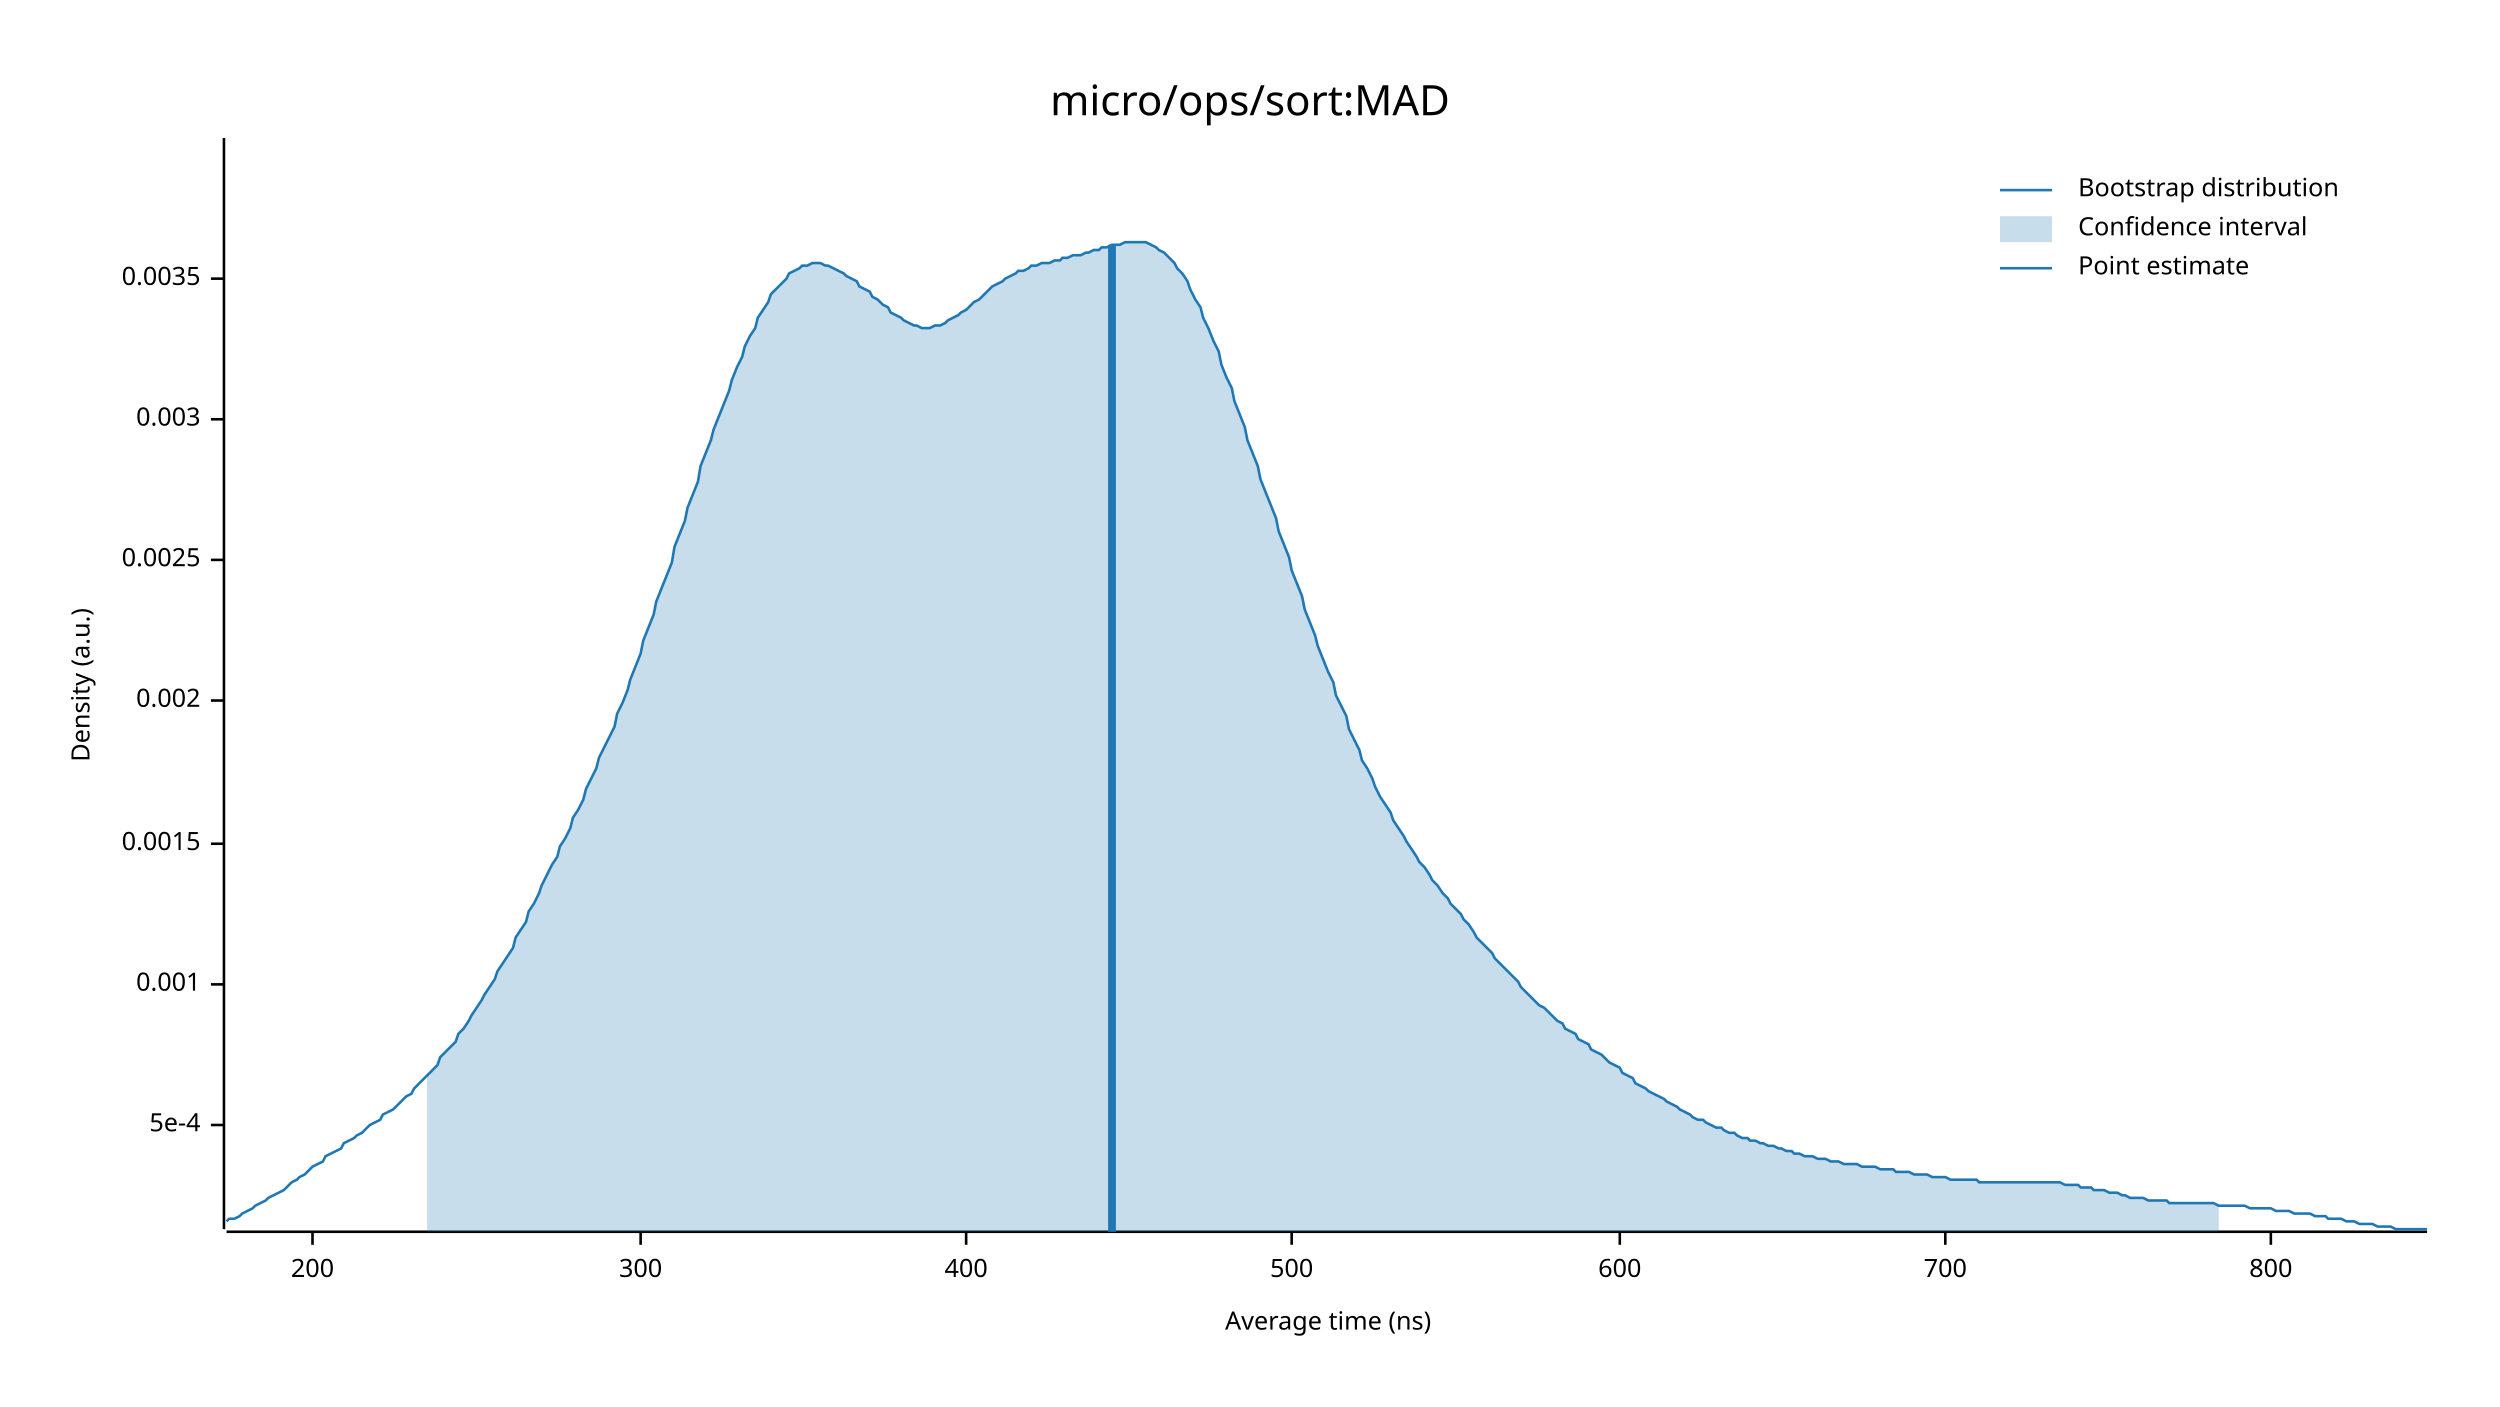
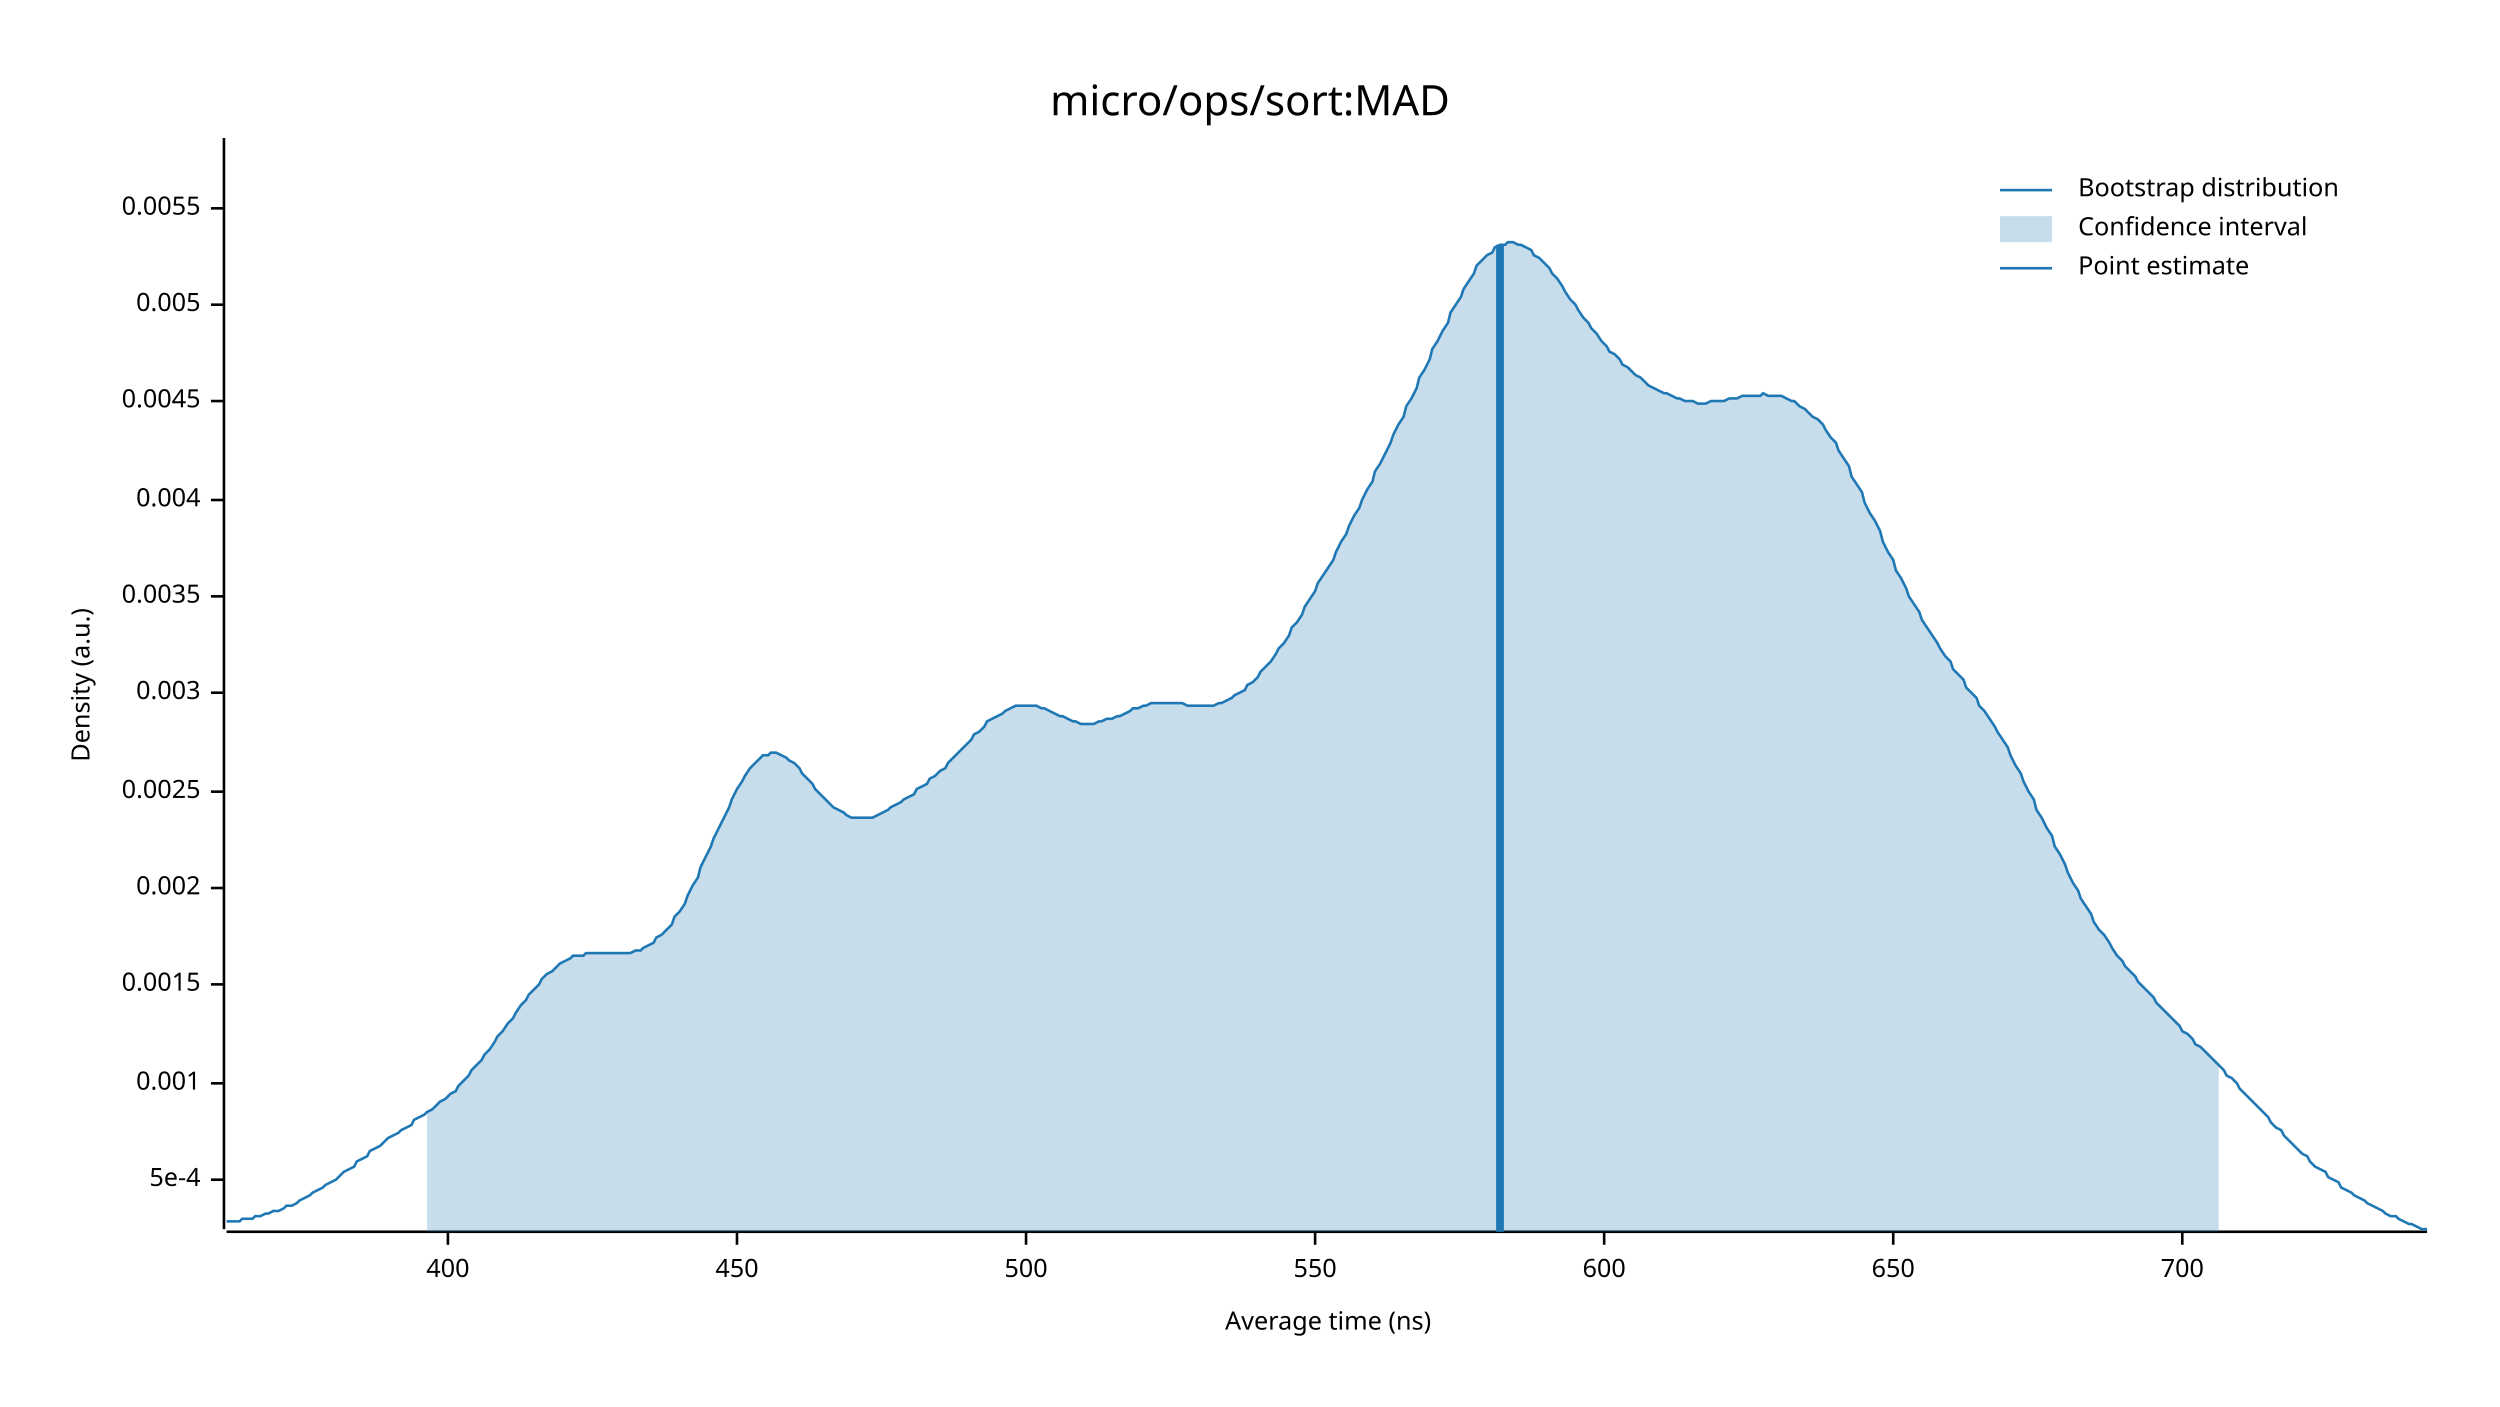
<svg xmlns="http://www.w3.org/2000/svg" width="960" height="540" viewBox="0 0 960 540">
  <text x="480" y="32" dy="0.76em" text-anchor="middle" font-family="sans-serif" font-size="16.129" opacity="1" fill="#000000">
micro/ops/sort:MAD
</text>
  <text x="27" y="263" dy="0.76em" text-anchor="middle" font-family="sans-serif" font-size="9.677" opacity="1" fill="#000000" transform="rotate(270, 27, 263)">
Density (a.u.)
</text>
  <text x="510" y="513" dy="-0.5ex" text-anchor="middle" font-family="sans-serif" font-size="9.677" opacity="1" fill="#000000">
Average time (ns)
</text>
  <polyline fill="none" opacity="1" stroke="#000000" stroke-width="1" points="86,53 86,472 " />
-   <text x="77" y="432" dy="0.5ex" text-anchor="end" font-family="sans-serif" font-size="9.677" opacity="1" fill="#000000">
+   <text x="77" y="453" dy="0.5ex" text-anchor="end" font-family="sans-serif" font-size="9.677" opacity="1" fill="#000000">
5e-4
</text>
-   <polyline fill="none" opacity="1" stroke="#000000" stroke-width="1" points="81,432 86,432 " />
-   <text x="77" y="378" dy="0.5ex" text-anchor="end" font-family="sans-serif" font-size="9.677" opacity="1" fill="#000000">
+   <polyline fill="none" opacity="1" stroke="#000000" stroke-width="1" points="81,453 86,453 " />
+   <text x="77" y="416" dy="0.5ex" text-anchor="end" font-family="sans-serif" font-size="9.677" opacity="1" fill="#000000">
0.001
</text>
-   <polyline fill="none" opacity="1" stroke="#000000" stroke-width="1" points="81,378 86,378 " />
-   <text x="77" y="324" dy="0.5ex" text-anchor="end" font-family="sans-serif" font-size="9.677" opacity="1" fill="#000000">
+   <polyline fill="none" opacity="1" stroke="#000000" stroke-width="1" points="81,416 86,416 " />
+   <text x="77" y="378" dy="0.5ex" text-anchor="end" font-family="sans-serif" font-size="9.677" opacity="1" fill="#000000">
0.0015
</text>
-   <polyline fill="none" opacity="1" stroke="#000000" stroke-width="1" points="81,324 86,324 " />
-   <text x="77" y="269" dy="0.5ex" text-anchor="end" font-family="sans-serif" font-size="9.677" opacity="1" fill="#000000">
+   <polyline fill="none" opacity="1" stroke="#000000" stroke-width="1" points="81,378 86,378 " />
+   <text x="77" y="341" dy="0.5ex" text-anchor="end" font-family="sans-serif" font-size="9.677" opacity="1" fill="#000000">
0.002
</text>
-   <polyline fill="none" opacity="1" stroke="#000000" stroke-width="1" points="81,269 86,269 " />
-   <text x="77" y="215" dy="0.5ex" text-anchor="end" font-family="sans-serif" font-size="9.677" opacity="1" fill="#000000">
+   <polyline fill="none" opacity="1" stroke="#000000" stroke-width="1" points="81,341 86,341 " />
+   <text x="77" y="304" dy="0.5ex" text-anchor="end" font-family="sans-serif" font-size="9.677" opacity="1" fill="#000000">
0.0025
</text>
-   <polyline fill="none" opacity="1" stroke="#000000" stroke-width="1" points="81,215 86,215 " />
-   <text x="77" y="161" dy="0.5ex" text-anchor="end" font-family="sans-serif" font-size="9.677" opacity="1" fill="#000000">
+   <polyline fill="none" opacity="1" stroke="#000000" stroke-width="1" points="81,304 86,304 " />
+   <text x="77" y="266" dy="0.5ex" text-anchor="end" font-family="sans-serif" font-size="9.677" opacity="1" fill="#000000">
0.003
</text>
-   <polyline fill="none" opacity="1" stroke="#000000" stroke-width="1" points="81,161 86,161 " />
-   <text x="77" y="107" dy="0.5ex" text-anchor="end" font-family="sans-serif" font-size="9.677" opacity="1" fill="#000000">
+   <polyline fill="none" opacity="1" stroke="#000000" stroke-width="1" points="81,266 86,266 " />
+   <text x="77" y="229" dy="0.5ex" text-anchor="end" font-family="sans-serif" font-size="9.677" opacity="1" fill="#000000">
0.0035
</text>
-   <polyline fill="none" opacity="1" stroke="#000000" stroke-width="1" points="81,107 86,107 " />
+   <polyline fill="none" opacity="1" stroke="#000000" stroke-width="1" points="81,229 86,229 " />
+   <text x="77" y="192" dy="0.5ex" text-anchor="end" font-family="sans-serif" font-size="9.677" opacity="1" fill="#000000">
+ 0.004
+ </text>
+   <polyline fill="none" opacity="1" stroke="#000000" stroke-width="1" points="81,192 86,192 " />
+   <text x="77" y="154" dy="0.5ex" text-anchor="end" font-family="sans-serif" font-size="9.677" opacity="1" fill="#000000">
+ 0.0045
+ </text>
+   <polyline fill="none" opacity="1" stroke="#000000" stroke-width="1" points="81,154 86,154 " />
+   <text x="77" y="117" dy="0.5ex" text-anchor="end" font-family="sans-serif" font-size="9.677" opacity="1" fill="#000000">
+ 0.005
+ </text>
+   <polyline fill="none" opacity="1" stroke="#000000" stroke-width="1" points="81,117 86,117 " />
+   <text x="77" y="80" dy="0.5ex" text-anchor="end" font-family="sans-serif" font-size="9.677" opacity="1" fill="#000000">
+ 0.0055
+ </text>
+   <polyline fill="none" opacity="1" stroke="#000000" stroke-width="1" points="81,80 86,80 " />
  <polyline fill="none" opacity="1" stroke="#000000" stroke-width="1" points="87,473 932,473 " />
-   <text x="120" y="483" dy="0.76em" text-anchor="middle" font-family="sans-serif" font-size="9.677" opacity="1" fill="#000000">
- 200
- </text>
-   <polyline fill="none" opacity="1" stroke="#000000" stroke-width="1" points="120,473 120,478 " />
-   <text x="246" y="483" dy="0.76em" text-anchor="middle" font-family="sans-serif" font-size="9.677" opacity="1" fill="#000000">
- 300
- </text>
-   <polyline fill="none" opacity="1" stroke="#000000" stroke-width="1" points="246,473 246,478 " />
-   <text x="371" y="483" dy="0.76em" text-anchor="middle" font-family="sans-serif" font-size="9.677" opacity="1" fill="#000000">
+   <text x="172" y="483" dy="0.76em" text-anchor="middle" font-family="sans-serif" font-size="9.677" opacity="1" fill="#000000">
400
</text>
-   <polyline fill="none" opacity="1" stroke="#000000" stroke-width="1" points="371,473 371,478 " />
-   <text x="496" y="483" dy="0.76em" text-anchor="middle" font-family="sans-serif" font-size="9.677" opacity="1" fill="#000000">
+   <polyline fill="none" opacity="1" stroke="#000000" stroke-width="1" points="172,473 172,478 " />
+   <text x="283" y="483" dy="0.76em" text-anchor="middle" font-family="sans-serif" font-size="9.677" opacity="1" fill="#000000">
+ 450
+ </text>
+   <polyline fill="none" opacity="1" stroke="#000000" stroke-width="1" points="283,473 283,478 " />
+   <text x="394" y="483" dy="0.76em" text-anchor="middle" font-family="sans-serif" font-size="9.677" opacity="1" fill="#000000">
500
</text>
-   <polyline fill="none" opacity="1" stroke="#000000" stroke-width="1" points="496,473 496,478 " />
-   <text x="622" y="483" dy="0.76em" text-anchor="middle" font-family="sans-serif" font-size="9.677" opacity="1" fill="#000000">
+   <polyline fill="none" opacity="1" stroke="#000000" stroke-width="1" points="394,473 394,478 " />
+   <text x="505" y="483" dy="0.76em" text-anchor="middle" font-family="sans-serif" font-size="9.677" opacity="1" fill="#000000">
+ 550
+ </text>
+   <polyline fill="none" opacity="1" stroke="#000000" stroke-width="1" points="505,473 505,478 " />
+   <text x="616" y="483" dy="0.76em" text-anchor="middle" font-family="sans-serif" font-size="9.677" opacity="1" fill="#000000">
600
</text>
-   <polyline fill="none" opacity="1" stroke="#000000" stroke-width="1" points="622,473 622,478 " />
-   <text x="747" y="483" dy="0.76em" text-anchor="middle" font-family="sans-serif" font-size="9.677" opacity="1" fill="#000000">
+   <polyline fill="none" opacity="1" stroke="#000000" stroke-width="1" points="616,473 616,478 " />
+   <text x="727" y="483" dy="0.76em" text-anchor="middle" font-family="sans-serif" font-size="9.677" opacity="1" fill="#000000">
+ 650
+ </text>
+   <polyline fill="none" opacity="1" stroke="#000000" stroke-width="1" points="727,473 727,478 " />
+   <text x="838" y="483" dy="0.76em" text-anchor="middle" font-family="sans-serif" font-size="9.677" opacity="1" fill="#000000">
700
</text>
-   <polyline fill="none" opacity="1" stroke="#000000" stroke-width="1" points="747,473 747,478 " />
-   <text x="872" y="483" dy="0.76em" text-anchor="middle" font-family="sans-serif" font-size="9.677" opacity="1" fill="#000000">
- 800
- </text>
-   <polyline fill="none" opacity="1" stroke="#000000" stroke-width="1" points="872,473 872,478 " />
-   <polyline fill="none" opacity="1" stroke="#1F78B4" stroke-width="1" points="87,469 88,468 90,468 92,467 93,466 95,465 97,464 98,463 100,462 102,461 103,460 105,459 107,458 109,457 110,456 112,454 114,453 115,452 117,451 119,449 120,448 122,447 124,446 125,444 127,443 129,442 131,441 132,439 134,438 136,437 137,436 139,435 141,433 142,432 144,431 146,430 147,428 149,427 151,426 153,424 154,423 156,421 158,420 159,418 161,416 163,414 164,413 166,411 168,409 169,406 171,404 173,402 175,400 176,397 178,395 180,392 181,390 183,387 185,384 186,382 188,379 190,376 191,373 193,370 195,367 197,364 198,360 200,357 202,354 203,350 205,347 207,343 208,340 210,336 212,332 214,329 215,325 217,322 219,318 220,314 222,311 224,307 225,303 227,299 229,295 230,291 232,287 234,283 236,279 237,274 239,270 241,265 242,261 244,256 246,251 247,246 249,241 251,236 252,231 254,226 256,221 258,216 259,210 261,205 263,200 264,195 266,190 268,185 269,179 271,174 273,169 274,165 276,160 278,155 280,150 281,146 283,141 285,137 286,133 288,129 290,126 291,122 293,119 295,116 296,113 298,111 300,109 302,107 303,105 305,104 307,103 308,102 310,102 312,101 313,101 315,101 317,102 318,102 320,103 322,104 324,105 325,106 327,107 329,108 330,110 332,111 334,112 335,114 337,115 339,117 341,118 342,120 344,121 346,122 347,123 349,124 351,125 352,125 354,126 356,126 357,126 359,125 361,125 363,124 364,123 366,122 368,121 369,120 371,119 373,117 374,116 376,115 378,113 379,112 381,110 383,109 385,108 386,107 388,106 390,105 391,104 393,104 395,103 396,102 398,102 400,101 401,101 403,101 405,100 407,100 408,99 410,99 412,98 413,98 415,98 417,97 418,97 420,96 422,96 423,95 425,95 427,94 429,94 430,94 432,93 434,93 435,93 437,93 439,93 440,93 442,94 444,95 445,96 447,97 449,99 451,101 452,103 454,105 456,108 457,111 459,115 461,118 462,122 464,126 466,131 468,135 469,140 471,145 473,149 474,154 476,159 478,164 479,169 481,174 483,179 484,184 486,189 488,194 490,199 491,204 493,209 495,214 496,219 498,224 500,229 501,234 503,239 505,244 506,248 508,253 510,258 512,262 513,267 515,271 517,275 518,280 520,284 522,288 523,292 525,295 527,299 528,302 530,306 532,309 534,312 535,315 537,318 539,321 540,323 542,326 544,329 545,331 547,333 549,336 550,338 552,340 554,343 556,345 557,347 559,349 561,351 562,353 564,355 566,358 567,360 569,362 571,364 573,366 574,368 576,370 578,372 579,373 581,375 583,377 584,379 586,381 588,383 589,384 591,386 593,387 595,389 596,390 598,392 600,393 601,395 603,396 605,397 606,399 608,400 610,401 611,403 613,404 615,405 617,407 618,408 620,409 622,410 623,412 625,413 627,414 628,416 630,417 632,418 633,419 635,420 637,421 639,422 640,423 642,424 644,425 645,426 647,427 649,428 650,429 652,430 654,430 655,431 657,432 659,433 661,433 662,434 664,435 666,435 667,436 669,437 671,437 672,438 674,438 676,439 677,439 679,440 681,440 683,441 684,441 686,442 688,442 689,443 691,443 693,444 694,444 696,444 698,445 700,445 701,445 703,446 705,446 706,446 708,447 710,447 711,447 713,447 715,448 716,448 718,448 720,448 722,449 723,449 725,449 727,449 728,450 730,450 732,450 733,450 735,451 737,451 738,451 740,451 742,452 744,452 745,452 747,452 749,453 750,453 752,453 754,453 755,453 757,453 759,453 760,454 762,454 764,454 766,454 767,454 769,454 771,454 772,454 774,454 776,454 777,454 779,454 781,454 782,454 784,454 786,454 788,454 789,454 791,454 793,455 794,455 796,455 798,455 799,456 801,456 803,456 804,457 806,457 808,457 810,458 811,458 813,458 815,459 816,459 818,460 820,460 821,460 823,460 825,461 827,461 828,461 830,461 832,461 833,462 835,462 837,462 838,462 840,462 842,462 843,462 845,462 847,462 849,462 850,462 852,463 854,463 855,463 857,463 859,463 860,463 862,463 864,464 865,464 867,464 869,464 871,464 872,464 874,465 876,465 877,465 879,465 881,466 882,466 884,466 886,466 887,466 889,467 891,467 893,467 894,468 896,468 898,468 899,468 901,469 903,469 904,469 906,470 908,470 909,470 911,470 913,471 915,471 916,471 918,471 920,472 921,472 923,472 925,472 926,472 928,472 930,472 932,472 " />
-   <polygon opacity="0.25" fill="#1F78B4" points="164,413 166,411 168,409 169,406 171,404 173,402 175,400 176,397 178,395 180,392 181,390 183,387 185,384 186,382 188,379 190,376 191,373 193,370 195,367 197,364 198,360 200,357 202,354 203,350 205,347 207,343 208,340 210,336 212,332 214,329 215,325 217,322 219,318 220,314 222,311 224,307 225,303 227,299 229,295 230,291 232,287 234,283 236,279 237,274 239,270 241,265 242,261 244,256 246,251 247,246 249,241 251,236 252,231 254,226 256,221 258,216 259,210 261,205 263,200 264,195 266,190 268,185 269,179 271,174 273,169 274,165 276,160 278,155 280,150 281,146 283,141 285,137 286,133 288,129 290,126 291,122 293,119 295,116 296,113 298,111 300,109 302,107 303,105 305,104 307,103 308,102 310,102 312,101 313,101 315,101 317,102 318,102 320,103 322,104 324,105 325,106 327,107 329,108 330,110 332,111 334,112 335,114 337,115 339,117 341,118 342,120 344,121 346,122 347,123 349,124 351,125 352,125 354,126 356,126 357,126 359,125 361,125 363,124 364,123 366,122 368,121 369,120 371,119 373,117 374,116 376,115 378,113 379,112 381,110 383,109 385,108 386,107 388,106 390,105 391,104 393,104 395,103 396,102 398,102 400,101 401,101 403,101 405,100 407,100 408,99 410,99 412,98 413,98 415,98 417,97 418,97 420,96 422,96 423,95 425,95 427,94 429,94 430,94 432,93 434,93 435,93 437,93 439,93 440,93 442,94 444,95 445,96 447,97 449,99 451,101 452,103 454,105 456,108 457,111 459,115 461,118 462,122 464,126 466,131 468,135 469,140 471,145 473,149 474,154 476,159 478,164 479,169 481,174 483,179 484,184 486,189 488,194 490,199 491,204 493,209 495,214 496,219 498,224 500,229 501,234 503,239 505,244 506,248 508,253 510,258 512,262 513,267 515,271 517,275 518,280 520,284 522,288 523,292 525,295 527,299 528,302 530,306 532,309 534,312 535,315 537,318 539,321 540,323 542,326 544,329 545,331 547,333 549,336 550,338 552,340 554,343 556,345 557,347 559,349 561,351 562,353 564,355 566,358 567,360 569,362 571,364 573,366 574,368 576,370 578,372 579,373 581,375 583,377 584,379 586,381 588,383 589,384 591,386 593,387 595,389 596,390 598,392 600,393 601,395 603,396 605,397 606,399 608,400 610,401 611,403 613,404 615,405 617,407 618,408 620,409 622,410 623,412 625,413 627,414 628,416 630,417 632,418 633,419 635,420 637,421 639,422 640,423 642,424 644,425 645,426 647,427 649,428 650,429 652,430 654,430 655,431 657,432 659,433 661,433 662,434 664,435 666,435 667,436 669,437 671,437 672,438 674,438 676,439 677,439 679,440 681,440 683,441 684,441 686,442 688,442 689,443 691,443 693,444 694,444 696,444 698,445 700,445 701,445 703,446 705,446 706,446 708,447 710,447 711,447 713,447 715,448 716,448 718,448 720,448 722,449 723,449 725,449 727,449 728,450 730,450 732,450 733,450 735,451 737,451 738,451 740,451 742,452 744,452 745,452 747,452 749,453 750,453 752,453 754,453 755,453 757,453 759,453 760,454 762,454 764,454 766,454 767,454 769,454 771,454 772,454 774,454 776,454 777,454 779,454 781,454 782,454 784,454 786,454 788,454 789,454 791,454 793,455 794,455 796,455 798,455 799,456 801,456 803,456 804,457 806,457 808,457 810,458 811,458 813,458 815,459 816,459 818,460 820,460 821,460 823,460 825,461 827,461 828,461 830,461 832,461 833,462 835,462 837,462 838,462 840,462 842,462 843,462 845,462 847,462 849,462 850,462 852,463 852,473 164,473 " />
-   <polyline fill="none" opacity="1" stroke="#1F78B4" stroke-width="3" points="427,473 427,94 " />
+   <polyline fill="none" opacity="1" stroke="#000000" stroke-width="1" points="838,473 838,478 " />
+   <polyline fill="none" opacity="1" stroke="#1F78B4" stroke-width="1" points="87,469 88,469 90,469 92,469 93,468 95,468 97,468 98,467 100,467 102,466 103,466 105,465 107,465 109,464 110,463 112,463 114,462 115,461 117,460 119,459 120,458 122,457 124,456 125,455 127,454 129,453 131,451 132,450 134,449 136,448 137,446 139,445 141,444 142,442 144,441 146,440 147,439 149,437 151,436 153,435 154,434 156,433 158,432 159,430 161,429 163,428 164,427 166,426 168,424 169,423 171,422 173,420 175,419 176,417 178,415 180,413 181,411 183,409 185,407 186,405 188,403 190,400 191,398 193,396 195,393 197,391 198,389 200,386 202,384 203,382 205,380 207,378 208,376 210,374 212,373 214,371 215,370 217,369 219,368 220,367 222,367 224,367 225,366 227,366 229,366 230,366 232,366 234,366 236,366 237,366 239,366 241,366 242,366 244,365 246,365 247,364 249,363 251,362 252,360 254,359 256,357 258,355 259,352 261,350 263,347 264,344 266,340 268,337 269,333 271,329 273,325 274,322 276,318 278,314 280,310 281,307 283,303 285,300 286,298 288,295 290,293 291,292 293,290 295,290 296,289 298,289 300,290 302,291 303,292 305,293 307,295 308,297 310,299 312,301 313,303 315,305 317,307 318,308 320,310 322,311 324,312 325,313 327,314 329,314 330,314 332,314 334,314 335,314 337,313 339,312 341,311 342,310 344,309 346,308 347,307 349,306 351,305 352,303 354,302 356,301 357,299 359,298 361,296 363,295 364,293 366,291 368,289 369,288 371,286 373,284 374,282 376,281 378,279 379,277 381,276 383,275 385,274 386,273 388,272 390,271 391,271 393,271 395,271 396,271 398,271 400,272 401,272 403,273 405,274 407,275 408,275 410,276 412,277 413,277 415,278 417,278 418,278 420,278 422,277 423,277 425,276 427,276 429,275 430,275 432,274 434,273 435,272 437,272 439,271 440,271 442,270 444,270 445,270 447,270 449,270 451,270 452,270 454,270 456,271 457,271 459,271 461,271 462,271 464,271 466,271 468,270 469,270 471,269 473,268 474,267 476,266 478,265 479,263 481,262 483,260 484,258 486,256 488,254 490,251 491,249 493,247 495,244 496,241 498,239 500,236 501,233 503,230 505,227 506,224 508,221 510,218 512,215 513,212 515,208 517,205 518,202 520,198 522,195 523,192 525,188 527,185 528,181 530,178 532,174 534,170 535,167 537,163 539,160 540,156 542,153 544,149 545,145 547,142 549,138 550,134 552,131 554,127 556,124 557,120 559,117 561,114 562,111 564,108 566,105 567,102 569,100 571,98 573,97 574,95 576,94 578,94 579,93 581,93 583,94 584,94 586,95 588,96 589,98 591,99 593,101 595,103 596,105 598,107 600,110 601,112 603,115 605,117 606,119 608,122 610,124 611,126 613,128 615,131 617,133 618,135 620,136 622,138 623,140 625,141 627,143 628,144 630,145 632,147 633,148 635,149 637,150 639,151 640,151 642,152 644,153 645,153 647,154 649,154 650,154 652,155 654,155 655,155 657,154 659,154 661,154 662,154 664,153 666,153 667,153 669,152 671,152 672,152 674,152 676,152 677,151 679,152 681,152 683,152 684,152 686,153 688,154 689,154 691,156 693,157 694,158 696,160 698,161 700,163 701,165 703,168 705,170 706,173 708,176 710,179 711,183 713,186 715,189 716,193 718,197 720,200 722,204 723,208 725,212 727,215 728,219 730,222 732,226 733,229 735,232 737,235 738,238 740,241 742,244 744,247 745,249 747,252 749,254 750,257 752,259 754,261 755,264 757,266 759,268 760,271 762,273 764,276 766,279 767,281 769,284 771,287 772,290 774,294 776,297 777,300 779,304 781,307 782,311 784,314 786,318 788,321 789,325 791,328 793,332 794,335 796,339 798,342 799,345 801,348 803,351 804,354 806,357 808,359 810,362 811,364 813,367 815,369 816,371 818,373 820,375 821,377 823,379 825,381 827,383 828,385 830,387 832,389 833,390 835,392 837,394 838,396 840,397 842,399 843,401 845,402 847,404 849,406 850,407 852,409 854,411 855,413 857,414 859,416 860,418 862,420 864,422 865,423 867,425 869,427 871,429 872,431 874,433 876,434 877,436 879,438 881,440 882,441 884,443 886,444 887,446 889,448 891,449 893,450 894,452 896,453 898,454 899,456 901,457 903,458 904,459 906,460 908,461 909,462 911,463 913,464 915,465 916,466 918,467 920,467 921,468 923,469 925,470 926,470 928,471 930,472 932,472 " />
+   <polygon opacity="0.25" fill="#1F78B4" points="164,427 166,426 168,424 169,423 171,422 173,420 175,419 176,417 178,415 180,413 181,411 183,409 185,407 186,405 188,403 190,400 191,398 193,396 195,393 197,391 198,389 200,386 202,384 203,382 205,380 207,378 208,376 210,374 212,373 214,371 215,370 217,369 219,368 220,367 222,367 224,367 225,366 227,366 229,366 230,366 232,366 234,366 236,366 237,366 239,366 241,366 242,366 244,365 246,365 247,364 249,363 251,362 252,360 254,359 256,357 258,355 259,352 261,350 263,347 264,344 266,340 268,337 269,333 271,329 273,325 274,322 276,318 278,314 280,310 281,307 283,303 285,300 286,298 288,295 290,293 291,292 293,290 295,290 296,289 298,289 300,290 302,291 303,292 305,293 307,295 308,297 310,299 312,301 313,303 315,305 317,307 318,308 320,310 322,311 324,312 325,313 327,314 329,314 330,314 332,314 334,314 335,314 337,313 339,312 341,311 342,310 344,309 346,308 347,307 349,306 351,305 352,303 354,302 356,301 357,299 359,298 361,296 363,295 364,293 366,291 368,289 369,288 371,286 373,284 374,282 376,281 378,279 379,277 381,276 383,275 385,274 386,273 388,272 390,271 391,271 393,271 395,271 396,271 398,271 400,272 401,272 403,273 405,274 407,275 408,275 410,276 412,277 413,277 415,278 417,278 418,278 420,278 422,277 423,277 425,276 427,276 429,275 430,275 432,274 434,273 435,272 437,272 439,271 440,271 442,270 444,270 445,270 447,270 449,270 451,270 452,270 454,270 456,271 457,271 459,271 461,271 462,271 464,271 466,271 468,270 469,270 471,269 473,268 474,267 476,266 478,265 479,263 481,262 483,260 484,258 486,256 488,254 490,251 491,249 493,247 495,244 496,241 498,239 500,236 501,233 503,230 505,227 506,224 508,221 510,218 512,215 513,212 515,208 517,205 518,202 520,198 522,195 523,192 525,188 527,185 528,181 530,178 532,174 534,170 535,167 537,163 539,160 540,156 542,153 544,149 545,145 547,142 549,138 550,134 552,131 554,127 556,124 557,120 559,117 561,114 562,111 564,108 566,105 567,102 569,100 571,98 573,97 574,95 576,94 578,94 579,93 581,93 583,94 584,94 586,95 588,96 589,98 591,99 593,101 595,103 596,105 598,107 600,110 601,112 603,115 605,117 606,119 608,122 610,124 611,126 613,128 615,131 617,133 618,135 620,136 622,138 623,140 625,141 627,143 628,144 630,145 632,147 633,148 635,149 637,150 639,151 640,151 642,152 644,153 645,153 647,154 649,154 650,154 652,155 654,155 655,155 657,154 659,154 661,154 662,154 664,153 666,153 667,153 669,152 671,152 672,152 674,152 676,152 677,151 679,152 681,152 683,152 684,152 686,153 688,154 689,154 691,156 693,157 694,158 696,160 698,161 700,163 701,165 703,168 705,170 706,173 708,176 710,179 711,183 713,186 715,189 716,193 718,197 720,200 722,204 723,208 725,212 727,215 728,219 730,222 732,226 733,229 735,232 737,235 738,238 740,241 742,244 744,247 745,249 747,252 749,254 750,257 752,259 754,261 755,264 757,266 759,268 760,271 762,273 764,276 766,279 767,281 769,284 771,287 772,290 774,294 776,297 777,300 779,304 781,307 782,311 784,314 786,318 788,321 789,325 791,328 793,332 794,335 796,339 798,342 799,345 801,348 803,351 804,354 806,357 808,359 810,362 811,364 813,367 815,369 816,371 818,373 820,375 821,377 823,379 825,381 827,383 828,385 830,387 832,389 833,390 835,392 837,394 838,396 840,397 842,399 843,401 845,402 847,404 849,406 850,407 852,409 852,473 164,473 " />
+   <polyline fill="none" opacity="1" stroke="#1F78B4" stroke-width="3" points="576,473 576,94 " />
  <text x="798" y="68" dy="0.76em" text-anchor="start" font-family="sans-serif" font-size="9.677" opacity="1" fill="#000000">
Bootstrap distribution
</text>
  <text x="798" y="83" dy="0.76em" text-anchor="start" font-family="sans-serif" font-size="9.677" opacity="1" fill="#000000">
Confidence interval
</text>
  <text x="798" y="98" dy="0.76em" text-anchor="start" font-family="sans-serif" font-size="9.677" opacity="1" fill="#000000">
Point estimate
</text>
  <polyline fill="none" opacity="1" stroke="#1F78B4" stroke-width="1" points="768,73 788,73 " />
  <rect x="768" y="83" width="20" height="10" opacity="0.25" fill="#1F78B4" stroke="none" />
  <polyline fill="none" opacity="1" stroke="#1F78B4" stroke-width="1" points="768,103 788,103 " />
</svg>
